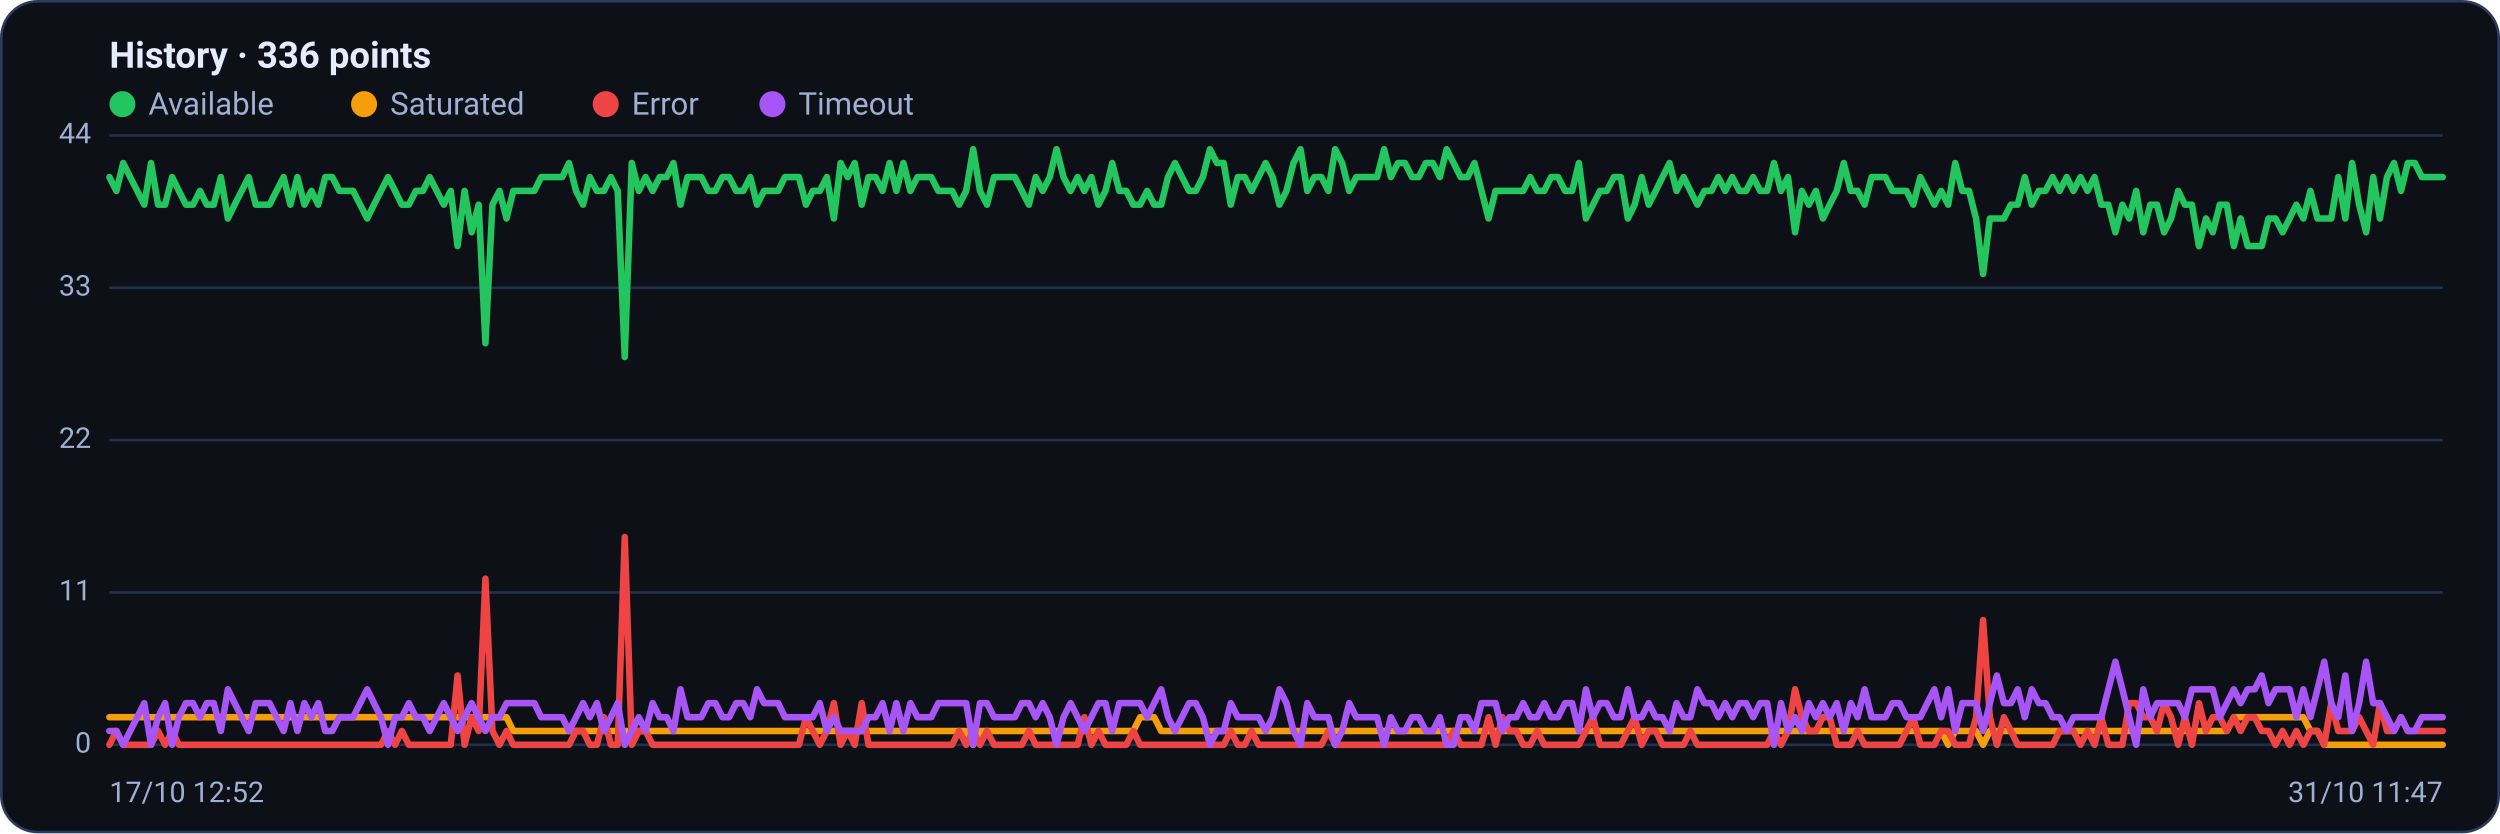
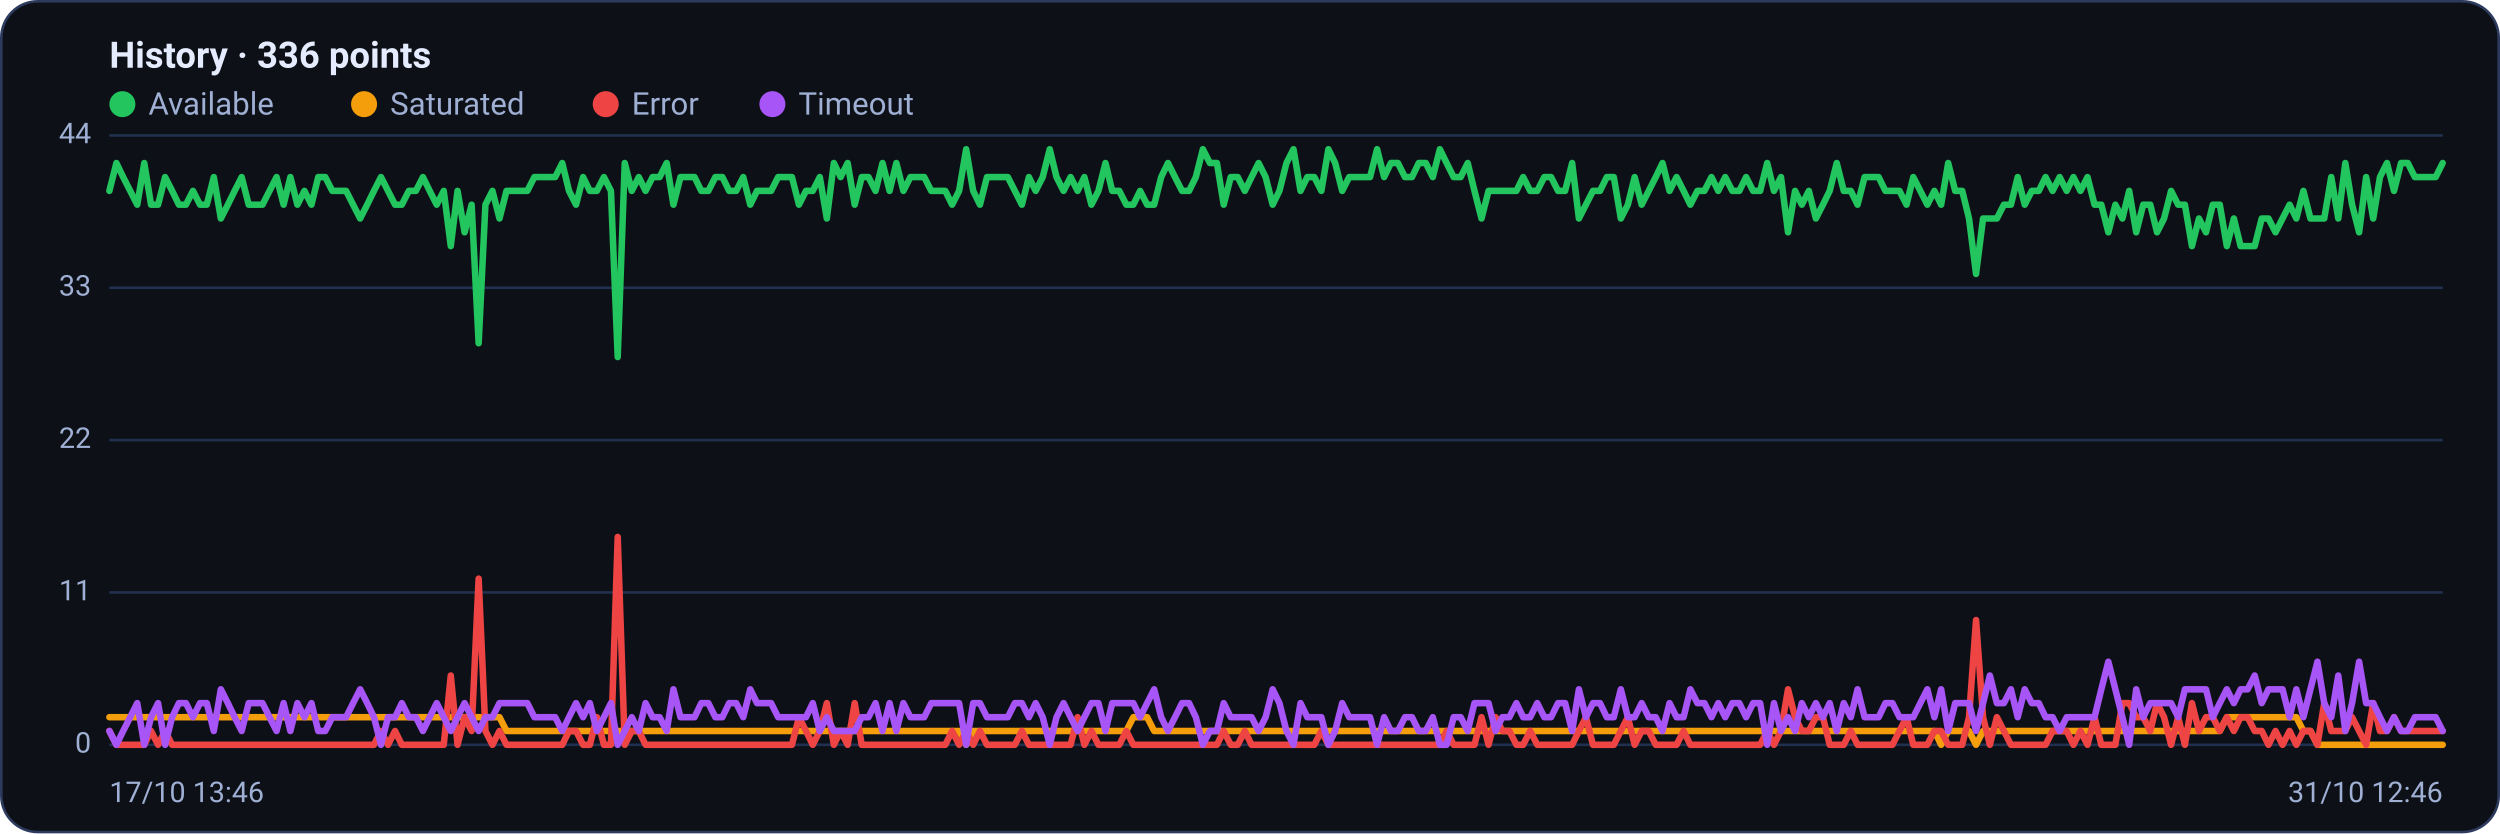
<svg xmlns="http://www.w3.org/2000/svg" viewBox="0 0 960 320" width="960" height="320" font-family="Segoe UI, system-ui, -apple-system, Roboto, Helvetica, Arial, sans-serif" role="img" aria-label="Availability history per region">
  <rect x="0.5" y="0.5" width="959" height="319" rx="14" fill="#0d1117" stroke="#2c3a5e" />
  <text x="42" y="26" font-size="14" font-weight="600" fill="#e6ecff">History · 336 points</text>
  <circle cx="47" cy="40" r="5" fill="#22c55e" />
  <text x="57" y="44" font-size="12" fill="#9fb0d4">Available</text>
  <circle cx="139.8" cy="40" r="5" fill="#f59e0b" />
  <text x="149.8" y="44" font-size="12" fill="#9fb0d4">Saturated</text>
  <circle cx="232.6" cy="40" r="5" fill="#ef4444" />
  <text x="242.6" y="44" font-size="12" fill="#9fb0d4">Error</text>
  <circle cx="296.6" cy="40" r="5" fill="#a855f7" />
  <text x="306.6" y="44" font-size="12" fill="#9fb0d4">Timeout</text>
  <line x1="42" y1="286.0" x2="938" y2="286.0" stroke="#21304f" stroke-width="1" />
  <text x="35" y="289.0" text-anchor="end" font-size="11" fill="#9fb0d4">0</text>
  <line x1="42" y1="227.5" x2="938" y2="227.5" stroke="#21304f" stroke-width="1" />
  <text x="35" y="230.5" text-anchor="end" font-size="11" fill="#9fb0d4">11</text>
  <line x1="42" y1="169.0" x2="938" y2="169.0" stroke="#21304f" stroke-width="1" />
  <text x="35" y="172.0" text-anchor="end" font-size="11" fill="#9fb0d4">22</text>
  <line x1="42" y1="110.5" x2="938" y2="110.5" stroke="#21304f" stroke-width="1" />
  <text x="35" y="113.5" text-anchor="end" font-size="11" fill="#9fb0d4">33</text>
  <line x1="42" y1="52.0" x2="938" y2="52.0" stroke="#21304f" stroke-width="1" />
  <text x="35" y="55.0" text-anchor="end" font-size="11" fill="#9fb0d4">44</text>
-   <polyline fill="none" stroke="#22c55e" stroke-width="2.5" stroke-linejoin="round" stroke-linecap="round" points="42.0,68.0 44.7,73.3 47.3,62.6 50.0,68.0 52.7,73.3 55.4,78.6 58.0,62.6 60.7,78.6 63.4,78.6 66.1,68.0 68.7,73.3 71.4,78.6 74.1,78.6 76.8,73.3 79.4,78.6 82.1,78.6 84.8,68.0 87.5,83.9 90.1,78.6 92.8,73.3 95.5,68.0 98.2,78.6 100.8,78.6 103.5,78.6 106.2,73.3 108.9,68.0 111.5,78.6 114.2,68.0 116.9,78.6 119.6,73.3 122.2,78.6 124.9,68.0 127.6,68.0 130.3,73.3 132.9,73.3 135.6,73.3 138.3,78.6 141.0,83.9 143.6,78.6 146.3,73.3 149.0,68.0 151.7,73.3 154.3,78.6 157.0,78.6 159.7,73.3 162.4,73.3 165.0,68.0 167.7,73.3 170.4,78.6 173.1,73.3 175.7,94.5 178.4,73.3 181.1,89.2 183.8,78.6 186.4,131.8 189.1,78.6 191.8,73.3 194.5,83.9 197.1,73.3 199.8,73.3 202.5,73.3 205.2,73.3 207.8,68.0 210.5,68.0 213.2,68.0 215.9,68.0 218.5,62.6 221.2,73.3 223.9,78.6 226.5,68.0 229.2,73.3 231.9,73.3 234.6,68.0 237.2,73.3 239.9,137.1 242.6,62.6 245.3,73.3 247.9,68.0 250.6,73.3 253.3,68.0 256.0,68.0 258.6,62.6 261.3,78.6 264.0,68.0 266.7,68.0 269.3,68.0 272.0,73.3 274.7,73.3 277.4,68.0 280.0,68.0 282.7,73.3 285.4,73.3 288.1,68.0 290.7,78.6 293.4,73.3 296.1,73.3 298.8,73.3 301.4,68.0 304.1,68.0 306.8,68.0 309.5,78.6 312.1,73.3 314.8,73.3 317.5,68.0 320.2,83.9 322.8,62.6 325.5,68.0 328.2,62.6 330.9,78.6 333.5,68.0 336.2,68.0 338.9,73.3 341.6,62.6 344.2,73.3 346.9,62.6 349.6,73.3 352.3,68.0 354.9,68.0 357.6,68.0 360.3,73.3 363.0,73.3 365.6,73.3 368.3,78.6 371.0,73.3 373.7,57.3 376.3,73.3 379.0,78.6 381.7,68.0 384.4,68.0 387.0,68.0 389.7,68.0 392.4,73.3 395.1,78.6 397.7,68.0 400.4,73.3 403.1,68.0 405.7,57.3 408.4,68.0 411.1,73.3 413.8,68.0 416.4,73.3 419.1,68.0 421.8,78.6 424.5,73.3 427.1,62.6 429.8,73.3 432.5,73.3 435.2,78.6 437.8,78.6 440.5,73.3 443.2,78.6 445.9,78.6 448.5,68.0 451.2,62.6 453.9,68.0 456.6,73.3 459.2,73.3 461.9,68.0 464.6,57.3 467.3,62.6 469.9,62.6 472.6,78.6 475.3,68.0 478.0,68.0 480.6,73.3 483.3,68.0 486.0,62.6 488.7,68.0 491.3,78.6 494.0,73.3 496.7,62.6 499.4,57.3 502.0,73.3 504.7,68.0 507.4,68.0 510.1,73.3 512.7,57.3 515.4,62.6 518.1,73.3 520.8,68.0 523.4,68.0 526.1,68.0 528.8,68.0 531.5,57.3 534.1,68.0 536.8,62.6 539.5,62.6 542.2,68.0 544.8,68.0 547.5,62.6 550.2,62.6 552.9,68.0 555.5,57.3 558.2,62.6 560.9,68.0 563.6,68.0 566.2,62.6 568.9,73.3 571.6,83.9 574.3,73.3 576.9,73.3 579.6,73.3 582.3,73.3 584.9,73.3 587.6,68.0 590.3,73.3 593.0,73.3 595.6,68.0 598.3,68.0 601.0,73.3 603.7,73.3 606.3,62.6 609.0,83.9 611.7,78.6 614.4,73.3 617.0,73.3 619.7,68.0 622.4,68.0 625.1,83.9 627.7,78.6 630.4,68.0 633.1,78.6 635.8,73.3 638.4,68.0 641.1,62.6 643.8,73.3 646.5,68.0 649.1,73.3 651.8,78.6 654.5,73.3 657.2,73.3 659.8,68.0 662.5,73.3 665.2,68.0 667.9,73.3 670.5,73.3 673.2,68.0 675.9,73.3 678.6,73.3 681.2,62.6 683.9,73.3 686.6,68.0 689.3,89.2 691.9,73.3 694.6,78.6 697.3,73.3 700.0,83.9 702.6,78.6 705.3,73.3 708.0,62.6 710.7,73.3 713.3,73.3 716.0,78.6 718.7,68.0 721.4,68.0 724.0,68.0 726.7,73.3 729.4,73.3 732.1,73.3 734.7,78.6 737.4,68.0 740.1,73.3 742.8,78.6 745.4,73.3 748.1,78.6 750.8,62.6 753.5,73.3 756.1,73.3 758.8,83.9 761.5,105.2 764.1,83.9 766.8,83.9 769.5,83.9 772.2,78.6 774.8,78.6 777.5,68.0 780.2,78.6 782.9,73.3 785.5,73.3 788.2,68.0 790.9,73.3 793.6,68.0 796.2,73.3 798.9,68.0 801.6,73.3 804.3,68.0 806.9,78.6 809.6,78.6 812.3,89.2 815.0,78.6 817.6,83.9 820.3,73.3 823.0,89.2 825.7,78.6 828.3,78.6 831.0,89.2 833.7,83.9 836.4,73.3 839.0,78.6 841.7,78.6 844.4,94.5 847.1,83.9 849.7,89.2 852.4,78.6 855.1,78.6 857.8,94.5 860.4,83.9 863.1,94.5 865.8,94.5 868.5,94.5 871.1,83.9 873.8,83.9 876.5,89.2 879.2,83.9 881.8,78.6 884.5,83.9 887.2,73.3 889.9,83.9 892.5,83.9 895.2,83.9 897.9,68.0 900.6,83.9 903.2,62.6 905.9,78.6 908.6,89.2 911.3,68.0 913.9,83.9 916.6,68.0 919.3,62.6 922.0,73.3 924.6,62.6 927.3,62.6 930.0,68.0 932.7,68.0 935.3,68.0 938.0,68.0" />
-   <polyline fill="none" stroke="#f59e0b" stroke-width="2.5" stroke-linejoin="round" stroke-linecap="round" points="42.0,275.4 44.7,275.4 47.3,275.4 50.0,275.4 52.7,275.4 55.4,275.4 58.0,275.4 60.7,275.4 63.4,275.4 66.1,275.4 68.7,275.4 71.4,275.4 74.1,275.4 76.8,275.4 79.4,275.4 82.1,275.4 84.8,275.4 87.5,275.4 90.1,275.4 92.8,275.4 95.5,275.4 98.2,275.4 100.8,275.4 103.5,275.4 106.2,275.4 108.9,275.4 111.5,275.4 114.2,275.4 116.9,275.4 119.6,275.4 122.2,275.4 124.9,275.4 127.6,275.4 130.3,275.4 132.9,275.4 135.6,275.4 138.3,275.4 141.0,275.4 143.6,275.4 146.3,275.4 149.0,275.4 151.7,275.4 154.3,275.4 157.0,275.4 159.7,275.4 162.4,275.4 165.0,275.4 167.7,275.4 170.4,275.4 173.1,275.4 175.7,275.4 178.4,275.4 181.1,275.4 183.8,275.4 186.4,275.4 189.1,275.4 191.8,275.4 194.5,275.4 197.1,280.7 199.8,280.7 202.5,280.7 205.2,280.7 207.8,280.7 210.5,280.7 213.2,280.7 215.9,280.7 218.5,280.7 221.2,280.7 223.9,280.7 226.5,280.7 229.2,280.7 231.9,280.7 234.6,280.7 237.2,280.7 239.9,280.7 242.6,280.7 245.3,280.7 247.9,280.7 250.6,280.7 253.3,280.7 256.0,280.7 258.6,280.7 261.3,280.7 264.0,280.7 266.7,280.7 269.3,280.7 272.0,280.7 274.7,280.7 277.4,280.7 280.0,280.7 282.7,280.7 285.4,280.7 288.1,280.7 290.7,280.7 293.4,280.7 296.1,280.7 298.8,280.7 301.4,280.7 304.1,280.7 306.8,280.7 309.5,280.7 312.1,280.7 314.8,280.7 317.5,280.7 320.2,280.7 322.8,280.7 325.5,280.7 328.2,280.7 330.9,280.7 333.5,280.7 336.2,280.7 338.9,280.7 341.6,280.7 344.2,280.7 346.9,280.7 349.6,280.7 352.3,280.7 354.9,280.7 357.6,280.7 360.3,280.7 363.0,280.7 365.6,280.7 368.3,280.7 371.0,280.7 373.7,286.0 376.3,280.7 379.0,280.7 381.7,280.7 384.4,280.7 387.0,280.7 389.7,280.7 392.4,280.7 395.1,280.7 397.7,280.7 400.4,280.7 403.1,280.7 405.7,280.7 408.4,280.7 411.1,280.7 413.8,280.7 416.4,280.7 419.1,280.7 421.8,280.7 424.5,280.7 427.1,280.7 429.8,280.7 432.5,280.7 435.2,280.7 437.8,275.4 440.5,275.4 443.2,275.4 445.9,280.7 448.5,280.7 451.2,280.7 453.9,280.7 456.6,280.7 459.2,280.7 461.9,280.7 464.6,280.7 467.3,280.7 469.9,280.7 472.6,280.7 475.3,280.7 478.0,280.7 480.6,280.7 483.3,280.7 486.0,280.7 488.7,280.7 491.3,280.7 494.0,280.7 496.7,280.7 499.4,280.7 502.0,280.7 504.7,280.7 507.4,280.7 510.1,280.7 512.7,280.7 515.4,280.7 518.1,280.7 520.8,280.7 523.4,280.7 526.1,280.7 528.8,280.7 531.5,280.7 534.1,280.7 536.8,280.7 539.5,280.7 542.2,280.7 544.8,280.7 547.5,280.7 550.2,280.7 552.9,280.7 555.5,280.7 558.2,280.7 560.9,280.7 563.6,280.7 566.2,280.7 568.9,280.7 571.6,280.7 574.3,280.7 576.9,280.7 579.6,280.7 582.3,280.7 584.9,280.7 587.6,280.7 590.3,280.7 593.0,280.7 595.6,280.7 598.3,280.7 601.0,280.7 603.7,280.7 606.3,280.7 609.0,280.7 611.7,280.7 614.4,280.7 617.0,280.7 619.7,280.7 622.4,280.7 625.1,280.7 627.7,280.7 630.4,280.7 633.1,280.7 635.8,280.7 638.4,280.7 641.1,280.7 643.8,280.7 646.5,280.7 649.1,280.7 651.8,280.7 654.5,280.7 657.2,280.7 659.8,280.7 662.5,280.7 665.2,280.7 667.9,280.7 670.5,280.7 673.2,280.7 675.9,280.7 678.6,280.7 681.2,280.7 683.9,280.7 686.6,280.7 689.3,280.7 691.9,280.7 694.6,280.7 697.3,280.7 700.0,280.7 702.6,280.7 705.3,280.7 708.0,280.7 710.7,280.7 713.3,280.7 716.0,280.7 718.7,280.7 721.4,280.7 724.0,280.7 726.7,280.7 729.4,280.7 732.1,280.7 734.7,280.7 737.4,280.7 740.1,280.7 742.8,280.7 745.4,280.7 748.1,286.0 750.8,280.7 753.5,280.7 756.1,280.7 758.8,280.7 761.5,286.0 764.1,280.7 766.8,280.7 769.5,280.7 772.2,280.7 774.8,280.7 777.5,280.7 780.2,280.7 782.9,280.7 785.5,280.7 788.2,280.7 790.9,280.7 793.6,280.7 796.2,280.7 798.9,280.7 801.6,280.7 804.3,280.7 806.9,280.7 809.6,280.7 812.3,280.7 815.0,280.7 817.6,280.7 820.3,280.7 823.0,280.7 825.7,280.7 828.3,280.7 831.0,280.7 833.7,280.7 836.4,280.7 839.0,280.7 841.7,280.7 844.4,280.7 847.1,280.7 849.7,280.7 852.4,280.7 855.1,280.7 857.8,275.4 860.4,275.4 863.1,275.4 865.8,275.4 868.5,275.4 871.1,275.4 873.8,275.4 876.5,275.4 879.2,275.4 881.8,275.4 884.5,275.4 887.2,280.7 889.9,280.7 892.5,286.0 895.2,286.0 897.9,286.0 900.6,286.0 903.2,286.0 905.9,286.0 908.6,286.0 911.3,286.0 913.9,286.0 916.6,286.0 919.3,286.0 922.0,286.0 924.6,286.0 927.3,286.0 930.0,286.0 932.7,286.0 935.3,286.0 938.0,286.0" />
-   <polyline fill="none" stroke="#ef4444" stroke-width="2.5" stroke-linejoin="round" stroke-linecap="round" points="42.0,286.0 44.7,280.7 47.3,286.0 50.0,286.0 52.7,286.0 55.4,286.0 58.0,286.0 60.7,280.7 63.4,286.0 66.1,280.7 68.7,286.0 71.4,286.0 74.1,286.0 76.8,286.0 79.4,286.0 82.1,286.0 84.8,286.0 87.5,286.0 90.1,286.0 92.8,286.0 95.5,286.0 98.2,286.0 100.8,286.0 103.5,286.0 106.2,286.0 108.9,286.0 111.5,286.0 114.2,286.0 116.9,286.0 119.6,286.0 122.2,286.0 124.9,286.0 127.6,286.0 130.3,286.0 132.9,286.0 135.6,286.0 138.3,286.0 141.0,286.0 143.6,286.0 146.3,286.0 149.0,280.7 151.7,286.0 154.3,280.7 157.0,286.0 159.7,286.0 162.4,286.0 165.0,286.0 167.7,286.0 170.4,286.0 173.1,286.0 175.7,259.4 178.4,286.0 181.1,275.4 183.8,280.7 186.4,222.2 189.1,280.7 191.8,286.0 194.5,280.7 197.1,286.0 199.8,286.0 202.5,286.0 205.2,286.0 207.8,286.0 210.5,286.0 213.2,286.0 215.9,286.0 218.5,286.0 221.2,280.7 223.9,280.7 226.5,286.0 229.2,286.0 231.9,275.4 234.6,286.0 237.2,286.0 239.9,206.2 242.6,286.0 245.3,280.7 247.9,280.7 250.6,286.0 253.3,286.0 256.0,286.0 258.6,286.0 261.3,286.0 264.0,286.0 266.7,286.0 269.3,286.0 272.0,286.0 274.7,286.0 277.4,286.0 280.0,286.0 282.7,286.0 285.4,286.0 288.1,286.0 290.7,286.0 293.4,286.0 296.1,286.0 298.8,286.0 301.4,286.0 304.1,286.0 306.8,286.0 309.5,275.4 312.1,280.7 314.8,286.0 317.5,280.7 320.2,270.0 322.8,286.0 325.5,280.7 328.2,286.0 330.9,270.0 333.5,286.0 336.2,286.0 338.9,286.0 341.6,286.0 344.2,286.0 346.9,286.0 349.6,286.0 352.3,286.0 354.9,286.0 357.6,286.0 360.3,286.0 363.0,286.0 365.6,286.0 368.3,280.7 371.0,286.0 373.7,280.7 376.3,286.0 379.0,280.7 381.7,286.0 384.4,286.0 387.0,286.0 389.7,286.0 392.4,286.0 395.1,280.7 397.7,286.0 400.4,286.0 403.1,286.0 405.7,286.0 408.4,286.0 411.1,286.0 413.8,286.0 416.4,275.4 419.1,286.0 421.8,280.7 424.5,286.0 427.1,286.0 429.8,286.0 432.5,286.0 435.2,280.7 437.8,286.0 440.5,286.0 443.2,286.0 445.9,286.0 448.5,286.0 451.2,286.0 453.9,286.0 456.6,286.0 459.2,286.0 461.9,286.0 464.6,286.0 467.3,286.0 469.9,286.0 472.6,280.7 475.3,286.0 478.0,286.0 480.6,280.7 483.3,286.0 486.0,286.0 488.7,286.0 491.3,286.0 494.0,286.0 496.7,286.0 499.4,286.0 502.0,286.0 504.7,286.0 507.4,286.0 510.1,280.7 512.7,286.0 515.4,286.0 518.1,286.0 520.8,286.0 523.4,286.0 526.1,286.0 528.8,286.0 531.5,286.0 534.1,286.0 536.8,286.0 539.5,286.0 542.2,286.0 544.8,286.0 547.5,286.0 550.2,286.0 552.9,286.0 555.5,286.0 558.2,280.7 560.9,286.0 563.6,286.0 566.2,286.0 568.9,286.0 571.6,275.4 574.3,286.0 576.9,275.4 579.6,280.7 582.3,280.7 584.9,286.0 587.6,286.0 590.3,280.7 593.0,286.0 595.6,286.0 598.3,286.0 601.0,286.0 603.7,286.0 606.3,286.0 609.0,280.7 611.7,275.4 614.4,286.0 617.0,286.0 619.7,286.0 622.4,286.0 625.1,280.7 627.7,275.4 630.4,286.0 633.1,280.7 635.8,280.7 638.4,286.0 641.1,286.0 643.8,286.0 646.5,286.0 649.1,280.7 651.8,286.0 654.5,286.0 657.2,286.0 659.8,286.0 662.5,286.0 665.2,286.0 667.9,286.0 670.5,286.0 673.2,286.0 675.9,286.0 678.6,286.0 681.2,280.7 683.9,286.0 686.6,280.7 689.3,264.7 691.9,275.4 694.6,280.7 697.3,280.7 700.0,275.4 702.6,275.4 705.3,286.0 708.0,286.0 710.7,286.0 713.3,280.7 716.0,286.0 718.7,286.0 721.4,286.0 724.0,286.0 726.7,286.0 729.4,286.0 732.1,280.7 734.7,275.4 737.4,286.0 740.1,286.0 742.8,286.0 745.4,280.7 748.1,280.7 750.8,286.0 753.5,286.0 756.1,286.0 758.8,275.4 761.5,238.1 764.1,275.4 766.8,286.0 769.5,275.4 772.2,280.7 774.8,286.0 777.5,286.0 780.2,286.0 782.9,286.0 785.5,286.0 788.2,286.0 790.9,280.7 793.6,280.7 796.2,280.7 798.9,286.0 801.6,280.7 804.3,286.0 806.9,275.4 809.6,286.0 812.3,286.0 815.0,286.0 817.6,270.0 820.3,270.0 823.0,275.4 825.7,275.4 828.3,280.7 831.0,270.0 833.7,275.4 836.4,286.0 839.0,275.4 841.7,286.0 844.4,270.0 847.1,280.7 849.7,275.4 852.4,275.4 855.1,280.7 857.8,275.4 860.4,280.7 863.1,275.4 865.8,275.4 868.5,280.7 871.1,280.7 873.8,286.0 876.5,280.7 879.2,286.0 881.8,280.7 884.5,286.0 887.2,280.7 889.9,280.7 892.5,286.0 895.2,270.0 897.9,280.7 900.6,280.7 903.2,280.7 905.9,275.4 908.6,280.7 911.3,286.0 913.9,270.0 916.6,280.7 919.3,280.7 922.0,275.4 924.6,280.7 927.3,280.7 930.0,280.7 932.7,280.7 935.3,280.7 938.0,280.7" />
-   <polyline fill="none" stroke="#a855f7" stroke-width="2.5" stroke-linejoin="round" stroke-linecap="round" points="42.0,280.7 44.7,280.7 47.3,286.0 50.0,280.7 52.7,275.4 55.4,270.0 58.0,286.0 60.7,275.4 63.4,270.0 66.1,286.0 68.7,275.4 71.4,270.0 74.1,270.0 76.8,275.4 79.4,270.0 82.1,270.0 84.8,280.7 87.5,264.7 90.1,270.0 92.8,275.4 95.5,280.7 98.2,270.0 100.8,270.0 103.5,270.0 106.2,275.4 108.9,280.7 111.5,270.0 114.2,280.7 116.9,270.0 119.6,275.4 122.2,270.0 124.9,280.7 127.6,280.7 130.3,275.4 132.9,275.4 135.6,275.4 138.3,270.0 141.0,264.7 143.6,270.0 146.3,275.4 149.0,286.0 151.7,275.4 154.3,275.4 157.0,270.0 159.7,275.4 162.4,275.4 165.0,280.7 167.7,275.4 170.4,270.0 173.1,275.4 175.7,280.7 178.4,275.4 181.1,270.0 183.8,275.4 186.4,280.7 189.1,275.4 191.8,275.4 194.5,270.0 197.1,270.0 199.8,270.0 202.5,270.0 205.2,270.0 207.8,275.4 210.5,275.4 213.2,275.4 215.9,275.4 218.5,280.7 221.2,275.4 223.9,270.0 226.5,275.4 229.2,270.0 231.9,280.7 234.6,275.4 237.2,270.0 239.9,286.0 242.6,280.7 245.3,275.4 247.9,280.7 250.6,270.0 253.3,275.4 256.0,275.4 258.6,280.7 261.3,264.7 264.0,275.4 266.7,275.4 269.3,275.4 272.0,270.0 274.7,270.0 277.4,275.4 280.0,275.4 282.7,270.0 285.4,270.0 288.1,275.4 290.7,264.7 293.4,270.0 296.1,270.0 298.8,270.0 301.4,275.4 304.1,275.4 306.8,275.4 309.5,275.4 312.1,275.4 314.8,270.0 317.5,280.7 320.2,275.4 322.8,280.7 325.5,280.7 328.2,280.7 330.9,280.7 333.5,275.4 336.2,275.4 338.9,270.0 341.6,280.7 344.2,270.0 346.9,280.7 349.6,270.0 352.3,275.4 354.9,275.4 357.6,275.4 360.3,270.0 363.0,270.0 365.6,270.0 368.3,270.0 371.0,270.0 373.7,286.0 376.3,270.0 379.0,270.0 381.7,275.4 384.4,275.4 387.0,275.4 389.7,275.4 392.4,270.0 395.1,270.0 397.7,275.4 400.4,270.0 403.1,275.4 405.7,286.0 408.4,275.4 411.1,270.0 413.8,275.4 416.4,280.7 419.1,275.4 421.8,270.0 424.5,270.0 427.1,280.7 429.8,270.0 432.5,270.0 435.2,270.0 437.8,270.0 440.5,275.4 443.2,270.0 445.9,264.7 448.5,275.4 451.2,280.7 453.9,275.4 456.6,270.0 459.2,270.0 461.9,275.4 464.6,286.0 467.3,280.7 469.9,280.7 472.6,270.0 475.3,275.4 478.0,275.4 480.6,275.4 483.3,275.4 486.0,280.7 488.7,275.4 491.3,264.7 494.0,270.0 496.7,280.7 499.4,286.0 502.0,270.0 504.7,275.4 507.4,275.4 510.1,275.4 512.7,286.0 515.4,280.7 518.1,270.0 520.8,275.4 523.4,275.4 526.1,275.4 528.8,275.4 531.5,286.0 534.1,275.4 536.8,280.7 539.5,280.7 542.2,275.4 544.8,275.4 547.5,280.7 550.2,280.7 552.9,275.4 555.5,286.0 558.2,286.0 560.9,275.4 563.6,275.4 566.2,280.7 568.9,270.0 571.6,270.0 574.3,270.0 576.9,280.7 579.6,275.4 582.3,275.4 584.9,270.0 587.6,275.4 590.3,275.4 593.0,270.0 595.6,275.4 598.3,275.4 601.0,270.0 603.7,270.0 606.3,280.7 609.0,264.7 611.7,275.4 614.4,270.0 617.0,270.0 619.7,275.4 622.4,275.4 625.1,264.7 627.7,275.4 630.4,275.4 633.1,270.0 635.8,275.4 638.4,275.4 641.1,280.7 643.8,270.0 646.5,275.4 649.1,275.4 651.8,264.7 654.5,270.0 657.2,270.0 659.8,275.4 662.5,270.0 665.2,275.4 667.9,270.0 670.5,270.0 673.2,275.4 675.9,270.0 678.6,270.0 681.2,286.0 683.9,270.0 686.6,280.7 689.3,275.4 691.9,280.7 694.6,270.0 697.3,275.4 700.0,270.0 702.6,275.4 705.3,270.0 708.0,280.7 710.7,270.0 713.3,275.4 716.0,264.7 718.7,275.4 721.4,275.4 724.0,275.4 726.7,270.0 729.4,270.0 732.1,275.4 734.7,275.4 737.4,275.4 740.1,270.0 742.8,264.7 745.4,275.4 748.1,264.7 750.8,280.7 753.5,270.0 756.1,270.0 758.8,270.0 761.5,280.7 764.1,270.0 766.8,259.4 769.5,270.0 772.2,270.0 774.8,264.7 777.5,275.4 780.2,264.7 782.9,270.0 785.5,270.0 788.2,275.4 790.9,275.4 793.6,280.7 796.2,275.4 798.9,275.4 801.6,275.4 804.3,275.4 806.9,275.4 809.6,264.7 812.3,254.1 815.0,264.7 817.6,275.4 820.3,286.0 823.0,264.7 825.7,275.4 828.3,270.0 831.0,270.0 833.7,270.0 836.4,270.0 839.0,275.4 841.7,264.7 844.4,264.7 847.1,264.7 849.7,264.7 852.4,275.4 855.1,270.0 857.8,264.7 860.4,270.0 863.1,264.7 865.8,264.7 868.5,259.4 871.1,270.0 873.8,264.7 876.5,264.7 879.2,264.7 881.8,275.4 884.5,264.7 887.2,275.4 889.9,264.7 892.5,254.1 895.2,270.0 897.9,275.4 900.6,259.4 903.2,280.7 905.9,270.0 908.6,254.1 911.3,270.0 913.9,270.0 916.6,275.4 919.3,280.7 922.0,275.4 924.6,280.7 927.3,280.7 930.0,275.4 932.7,275.4 935.3,275.4 938.0,275.4" />
-   <text x="42" y="308" font-size="11" fill="#9fb0d4">17/10 12:52</text>
-   <text x="938" y="308" text-anchor="end" font-size="11" fill="#9fb0d4">31/10 11:47</text>
+   <polyline fill="none" stroke="#22c55e" stroke-width="2.5" stroke-linejoin="round" stroke-linecap="round" points="42.0,73.3 44.7,62.6 47.3,68.0 50.0,73.3 52.7,78.6 55.4,62.6 58.0,78.6 60.7,78.6 63.4,68.0 66.1,73.3 68.7,78.6 71.4,78.6 74.1,73.3 76.8,78.6 79.4,78.6 82.1,68.0 84.8,83.9 87.5,78.6 90.1,73.3 92.8,68.0 95.5,78.6 98.2,78.6 100.8,78.6 103.5,73.3 106.2,68.0 108.9,78.6 111.5,68.0 114.2,78.6 116.9,73.3 119.6,78.6 122.2,68.0 124.9,68.0 127.6,73.3 130.3,73.3 132.9,73.3 135.6,78.6 138.3,83.9 141.0,78.6 143.6,73.3 146.3,68.0 149.0,73.3 151.7,78.6 154.3,78.6 157.0,73.3 159.7,73.3 162.4,68.0 165.0,73.3 167.7,78.6 170.4,73.3 173.1,94.5 175.7,73.3 178.4,89.2 181.1,78.6 183.8,131.8 186.4,78.6 189.1,73.3 191.8,83.9 194.5,73.3 197.1,73.3 199.8,73.3 202.5,73.3 205.2,68.0 207.8,68.0 210.5,68.0 213.2,68.0 215.9,62.6 218.5,73.3 221.2,78.6 223.9,68.0 226.5,73.3 229.2,73.3 231.9,68.0 234.6,73.3 237.2,137.1 239.9,62.6 242.6,73.3 245.3,68.0 247.9,73.3 250.6,68.0 253.3,68.0 256.0,62.6 258.6,78.6 261.3,68.0 264.0,68.0 266.7,68.0 269.3,73.3 272.0,73.3 274.7,68.0 277.4,68.0 280.0,73.3 282.7,73.3 285.4,68.0 288.1,78.6 290.7,73.3 293.4,73.3 296.1,73.3 298.8,68.0 301.4,68.0 304.1,68.0 306.8,78.6 309.5,73.3 312.1,73.3 314.8,68.0 317.5,83.9 320.2,62.6 322.8,68.0 325.5,62.6 328.2,78.6 330.9,68.0 333.5,68.0 336.2,73.3 338.9,62.6 341.6,73.3 344.2,62.6 346.9,73.3 349.6,68.0 352.3,68.0 354.9,68.0 357.6,73.3 360.3,73.3 363.0,73.3 365.6,78.6 368.3,73.3 371.0,57.3 373.7,73.3 376.3,78.6 379.0,68.0 381.7,68.0 384.4,68.0 387.0,68.0 389.7,73.3 392.4,78.6 395.1,68.0 397.7,73.3 400.4,68.0 403.1,57.3 405.7,68.0 408.4,73.3 411.1,68.0 413.8,73.3 416.4,68.0 419.1,78.6 421.8,73.3 424.5,62.6 427.1,73.3 429.8,73.3 432.5,78.6 435.2,78.6 437.8,73.3 440.5,78.6 443.2,78.6 445.9,68.0 448.5,62.6 451.2,68.0 453.9,73.3 456.6,73.3 459.2,68.0 461.9,57.3 464.6,62.6 467.3,62.6 469.9,78.6 472.6,68.0 475.3,68.0 478.0,73.3 480.6,68.0 483.3,62.6 486.0,68.0 488.7,78.6 491.3,73.3 494.0,62.6 496.7,57.3 499.4,73.3 502.0,68.0 504.7,68.0 507.4,73.3 510.1,57.3 512.7,62.6 515.4,73.3 518.1,68.0 520.8,68.0 523.4,68.0 526.1,68.0 528.8,57.3 531.5,68.0 534.1,62.6 536.8,62.6 539.5,68.0 542.2,68.0 544.8,62.6 547.5,62.6 550.2,68.0 552.9,57.3 555.5,62.6 558.2,68.0 560.9,68.0 563.6,62.6 566.2,73.3 568.9,83.9 571.6,73.3 574.3,73.3 576.9,73.3 579.6,73.3 582.3,73.3 584.9,68.0 587.6,73.3 590.3,73.3 593.0,68.0 595.6,68.0 598.3,73.3 601.0,73.3 603.7,62.6 606.3,83.9 609.0,78.6 611.7,73.3 614.4,73.3 617.0,68.0 619.7,68.0 622.4,83.9 625.1,78.6 627.7,68.0 630.4,78.6 633.1,73.3 635.8,68.0 638.4,62.6 641.1,73.3 643.8,68.0 646.5,73.3 649.1,78.6 651.8,73.3 654.5,73.3 657.2,68.0 659.8,73.3 662.5,68.0 665.2,73.3 667.9,73.3 670.5,68.0 673.2,73.3 675.9,73.3 678.6,62.6 681.2,73.3 683.9,68.0 686.6,89.2 689.3,73.3 691.9,78.6 694.6,73.3 697.3,83.9 700.0,78.6 702.6,73.3 705.3,62.6 708.0,73.3 710.7,73.3 713.3,78.6 716.0,68.0 718.7,68.0 721.4,68.0 724.0,73.3 726.7,73.3 729.4,73.3 732.1,78.6 734.7,68.0 737.4,73.3 740.1,78.6 742.8,73.3 745.4,78.6 748.1,62.6 750.8,73.3 753.5,73.3 756.1,83.9 758.8,105.2 761.5,83.9 764.1,83.9 766.8,83.9 769.5,78.6 772.2,78.6 774.8,68.0 777.5,78.6 780.2,73.3 782.9,73.3 785.5,68.0 788.2,73.3 790.9,68.0 793.6,73.3 796.2,68.0 798.9,73.3 801.6,68.0 804.3,78.6 806.9,78.6 809.6,89.2 812.3,78.6 815.0,83.9 817.6,73.3 820.3,89.2 823.0,78.6 825.7,78.6 828.3,89.2 831.0,83.9 833.7,73.3 836.4,78.6 839.0,78.6 841.7,94.5 844.4,83.9 847.1,89.2 849.7,78.6 852.4,78.6 855.1,94.5 857.8,83.9 860.4,94.5 863.1,94.5 865.8,94.5 868.5,83.9 871.1,83.9 873.8,89.2 876.5,83.9 879.2,78.6 881.8,83.9 884.5,73.3 887.2,83.9 889.9,83.9 892.5,83.9 895.2,68.0 897.9,83.9 900.6,62.6 903.2,78.6 905.9,89.2 908.6,68.0 911.3,83.9 913.9,68.0 916.6,62.6 919.3,73.3 922.0,62.6 924.6,62.6 927.3,68.0 930.0,68.0 932.7,68.0 935.3,68.0 938.0,62.6" />
+   <polyline fill="none" stroke="#f59e0b" stroke-width="2.5" stroke-linejoin="round" stroke-linecap="round" points="42.0,275.4 44.7,275.4 47.3,275.4 50.0,275.4 52.7,275.4 55.4,275.4 58.0,275.4 60.7,275.4 63.4,275.4 66.1,275.4 68.7,275.4 71.4,275.4 74.1,275.4 76.8,275.4 79.4,275.4 82.1,275.4 84.8,275.4 87.5,275.4 90.1,275.4 92.8,275.4 95.5,275.4 98.2,275.4 100.8,275.4 103.5,275.4 106.2,275.4 108.9,275.4 111.5,275.4 114.2,275.4 116.9,275.4 119.6,275.4 122.2,275.4 124.9,275.4 127.6,275.4 130.3,275.4 132.9,275.4 135.6,275.4 138.3,275.4 141.0,275.4 143.6,275.4 146.3,275.4 149.0,275.4 151.7,275.4 154.3,275.4 157.0,275.4 159.7,275.4 162.4,275.4 165.0,275.4 167.7,275.4 170.4,275.4 173.1,275.4 175.7,275.4 178.4,275.4 181.1,275.4 183.8,275.4 186.4,275.4 189.1,275.4 191.8,275.4 194.5,280.7 197.1,280.7 199.8,280.7 202.5,280.7 205.2,280.7 207.8,280.7 210.5,280.7 213.2,280.7 215.9,280.7 218.5,280.7 221.2,280.7 223.9,280.7 226.5,280.7 229.2,280.7 231.9,280.7 234.6,280.7 237.2,280.7 239.9,280.7 242.6,280.7 245.3,280.7 247.9,280.7 250.6,280.7 253.3,280.7 256.0,280.7 258.6,280.7 261.3,280.7 264.0,280.7 266.7,280.7 269.3,280.7 272.0,280.7 274.7,280.7 277.4,280.7 280.0,280.7 282.7,280.7 285.4,280.7 288.1,280.7 290.7,280.7 293.4,280.7 296.1,280.7 298.8,280.7 301.4,280.7 304.1,280.7 306.8,280.7 309.5,280.7 312.1,280.7 314.8,280.7 317.5,280.7 320.2,280.7 322.8,280.7 325.5,280.7 328.2,280.7 330.9,280.7 333.5,280.7 336.2,280.7 338.9,280.7 341.6,280.7 344.2,280.7 346.9,280.7 349.6,280.7 352.3,280.7 354.9,280.7 357.6,280.7 360.3,280.7 363.0,280.7 365.6,280.7 368.3,280.7 371.0,286.0 373.7,280.7 376.3,280.7 379.0,280.7 381.7,280.7 384.4,280.7 387.0,280.7 389.7,280.7 392.4,280.7 395.1,280.7 397.7,280.7 400.4,280.7 403.1,280.7 405.7,280.7 408.4,280.7 411.1,280.7 413.8,280.7 416.4,280.7 419.1,280.7 421.8,280.7 424.5,280.7 427.1,280.7 429.8,280.7 432.5,280.7 435.2,275.4 437.8,275.4 440.5,275.4 443.2,280.7 445.9,280.7 448.5,280.7 451.2,280.7 453.9,280.7 456.6,280.7 459.2,280.7 461.9,280.7 464.6,280.7 467.3,280.7 469.9,280.7 472.6,280.7 475.3,280.7 478.0,280.7 480.6,280.7 483.3,280.7 486.0,280.7 488.7,280.7 491.3,280.7 494.0,280.7 496.7,280.7 499.4,280.7 502.0,280.7 504.7,280.7 507.4,280.7 510.1,280.7 512.7,280.7 515.4,280.7 518.1,280.7 520.8,280.7 523.4,280.7 526.1,280.7 528.8,280.7 531.5,280.7 534.1,280.7 536.8,280.7 539.5,280.7 542.2,280.7 544.8,280.7 547.5,280.7 550.2,280.7 552.9,280.7 555.5,280.7 558.2,280.7 560.9,280.7 563.6,280.7 566.2,280.7 568.9,280.7 571.6,280.7 574.3,280.7 576.9,280.7 579.6,280.7 582.3,280.7 584.9,280.7 587.6,280.7 590.3,280.7 593.0,280.7 595.6,280.7 598.3,280.7 601.0,280.7 603.7,280.7 606.3,280.7 609.0,280.7 611.7,280.7 614.4,280.7 617.0,280.7 619.7,280.7 622.4,280.7 625.1,280.7 627.7,280.7 630.4,280.7 633.1,280.7 635.8,280.7 638.4,280.7 641.1,280.7 643.8,280.7 646.5,280.7 649.1,280.7 651.8,280.7 654.5,280.7 657.2,280.7 659.8,280.7 662.5,280.7 665.2,280.7 667.9,280.7 670.5,280.7 673.2,280.7 675.9,280.7 678.6,280.7 681.2,280.7 683.9,280.7 686.6,280.7 689.3,280.7 691.9,280.7 694.6,280.7 697.3,280.7 700.0,280.7 702.6,280.7 705.3,280.7 708.0,280.7 710.7,280.7 713.3,280.7 716.0,280.7 718.7,280.7 721.4,280.7 724.0,280.7 726.7,280.7 729.4,280.7 732.1,280.7 734.7,280.7 737.4,280.7 740.1,280.7 742.8,280.7 745.4,286.0 748.1,280.7 750.8,280.7 753.5,280.7 756.1,280.7 758.8,286.0 761.5,280.7 764.1,280.7 766.8,280.7 769.5,280.7 772.2,280.7 774.8,280.7 777.5,280.7 780.2,280.7 782.9,280.7 785.5,280.7 788.2,280.7 790.9,280.7 793.6,280.7 796.2,280.7 798.9,280.7 801.6,280.7 804.3,280.7 806.9,280.7 809.6,280.7 812.3,280.7 815.0,280.7 817.6,280.7 820.3,280.7 823.0,280.7 825.7,280.7 828.3,280.7 831.0,280.7 833.7,280.7 836.4,280.7 839.0,280.7 841.7,280.7 844.4,280.7 847.1,280.7 849.7,280.7 852.4,280.7 855.1,275.4 857.8,275.4 860.4,275.4 863.1,275.4 865.8,275.4 868.5,275.4 871.1,275.4 873.8,275.4 876.5,275.4 879.2,275.4 881.8,275.4 884.5,280.7 887.2,280.7 889.9,286.0 892.5,286.0 895.2,286.0 897.9,286.0 900.6,286.0 903.2,286.0 905.9,286.0 908.6,286.0 911.3,286.0 913.9,286.0 916.6,286.0 919.3,286.0 922.0,286.0 924.6,286.0 927.3,286.0 930.0,286.0 932.7,286.0 935.3,286.0 938.0,286.0" />
+   <polyline fill="none" stroke="#ef4444" stroke-width="2.5" stroke-linejoin="round" stroke-linecap="round" points="42.0,280.7 44.7,286.0 47.3,286.0 50.0,286.0 52.7,286.0 55.4,286.0 58.0,280.7 60.7,286.0 63.4,280.7 66.1,286.0 68.7,286.0 71.4,286.0 74.1,286.0 76.8,286.0 79.4,286.0 82.1,286.0 84.8,286.0 87.5,286.0 90.1,286.0 92.8,286.0 95.5,286.0 98.2,286.0 100.8,286.0 103.5,286.0 106.2,286.0 108.9,286.0 111.5,286.0 114.2,286.0 116.9,286.0 119.6,286.0 122.2,286.0 124.9,286.0 127.6,286.0 130.3,286.0 132.9,286.0 135.6,286.0 138.3,286.0 141.0,286.0 143.6,286.0 146.3,280.7 149.0,286.0 151.7,280.7 154.3,286.0 157.0,286.0 159.7,286.0 162.4,286.0 165.0,286.0 167.7,286.0 170.4,286.0 173.1,259.4 175.7,286.0 178.4,275.4 181.1,280.7 183.8,222.2 186.4,280.7 189.1,286.0 191.8,280.7 194.5,286.0 197.1,286.0 199.8,286.0 202.5,286.0 205.2,286.0 207.8,286.0 210.5,286.0 213.2,286.0 215.9,286.0 218.5,280.7 221.2,280.7 223.9,286.0 226.5,286.0 229.2,275.4 231.9,286.0 234.6,286.0 237.2,206.2 239.9,286.0 242.6,280.7 245.3,280.7 247.9,286.0 250.6,286.0 253.3,286.0 256.0,286.0 258.6,286.0 261.3,286.0 264.0,286.0 266.7,286.0 269.3,286.0 272.0,286.0 274.7,286.0 277.4,286.0 280.0,286.0 282.7,286.0 285.4,286.0 288.1,286.0 290.7,286.0 293.4,286.0 296.1,286.0 298.8,286.0 301.4,286.0 304.1,286.0 306.8,275.4 309.5,280.7 312.1,286.0 314.8,280.7 317.5,270.0 320.2,286.0 322.8,280.7 325.5,286.0 328.2,270.0 330.9,286.0 333.5,286.0 336.2,286.0 338.9,286.0 341.6,286.0 344.2,286.0 346.9,286.0 349.6,286.0 352.3,286.0 354.9,286.0 357.6,286.0 360.3,286.0 363.0,286.0 365.6,280.7 368.3,286.0 371.0,280.7 373.7,286.0 376.3,280.7 379.0,286.0 381.7,286.0 384.4,286.0 387.0,286.0 389.7,286.0 392.4,280.7 395.1,286.0 397.7,286.0 400.4,286.0 403.1,286.0 405.7,286.0 408.4,286.0 411.1,286.0 413.8,275.4 416.4,286.0 419.1,280.7 421.8,286.0 424.5,286.0 427.1,286.0 429.8,286.0 432.5,280.7 435.2,286.0 437.8,286.0 440.5,286.0 443.2,286.0 445.9,286.0 448.5,286.0 451.2,286.0 453.9,286.0 456.6,286.0 459.2,286.0 461.9,286.0 464.6,286.0 467.3,286.0 469.9,280.7 472.6,286.0 475.3,286.0 478.0,280.7 480.6,286.0 483.3,286.0 486.0,286.0 488.7,286.0 491.3,286.0 494.0,286.0 496.7,286.0 499.4,286.0 502.0,286.0 504.7,286.0 507.4,280.7 510.1,286.0 512.7,286.0 515.4,286.0 518.1,286.0 520.8,286.0 523.4,286.0 526.1,286.0 528.8,286.0 531.5,286.0 534.1,286.0 536.8,286.0 539.5,286.0 542.2,286.0 544.8,286.0 547.5,286.0 550.2,286.0 552.9,286.0 555.5,280.7 558.2,286.0 560.9,286.0 563.6,286.0 566.2,286.0 568.9,275.4 571.6,286.0 574.3,275.4 576.9,280.7 579.6,280.7 582.3,286.0 584.9,286.0 587.6,280.7 590.3,286.0 593.0,286.0 595.6,286.0 598.3,286.0 601.0,286.0 603.7,286.0 606.3,280.7 609.0,275.4 611.7,286.0 614.4,286.0 617.0,286.0 619.7,286.0 622.4,280.7 625.1,275.4 627.7,286.0 630.4,280.7 633.1,280.7 635.8,286.0 638.4,286.0 641.1,286.0 643.8,286.0 646.5,280.7 649.1,286.0 651.8,286.0 654.5,286.0 657.2,286.0 659.8,286.0 662.5,286.0 665.2,286.0 667.9,286.0 670.5,286.0 673.2,286.0 675.9,286.0 678.6,280.7 681.2,286.0 683.9,280.7 686.6,264.7 689.3,275.4 691.9,280.7 694.6,280.7 697.3,275.4 700.0,275.4 702.6,286.0 705.3,286.0 708.0,286.0 710.7,280.7 713.3,286.0 716.0,286.0 718.7,286.0 721.4,286.0 724.0,286.0 726.7,286.0 729.4,280.7 732.1,275.4 734.7,286.0 737.4,286.0 740.1,286.0 742.8,280.7 745.4,280.7 748.1,286.0 750.8,286.0 753.5,286.0 756.1,275.4 758.8,238.1 761.5,275.4 764.1,286.0 766.8,275.4 769.5,280.7 772.2,286.0 774.8,286.0 777.5,286.0 780.2,286.0 782.9,286.0 785.5,286.0 788.2,280.7 790.9,280.7 793.6,280.7 796.2,286.0 798.9,280.7 801.6,286.0 804.3,275.4 806.9,286.0 809.6,286.0 812.3,286.0 815.0,270.0 817.6,270.0 820.3,275.4 823.0,275.4 825.7,280.7 828.3,270.0 831.0,275.4 833.7,286.0 836.4,275.4 839.0,286.0 841.7,270.0 844.4,280.7 847.1,275.4 849.7,275.4 852.4,280.7 855.1,275.4 857.8,280.7 860.4,275.4 863.1,275.4 865.8,280.7 868.5,280.7 871.1,286.0 873.8,280.7 876.5,286.0 879.2,280.7 881.8,286.0 884.5,280.7 887.2,280.7 889.9,286.0 892.5,270.0 895.2,280.7 897.9,280.7 900.6,280.7 903.2,275.4 905.9,280.7 908.6,286.0 911.3,270.0 913.9,280.7 916.6,280.7 919.3,275.4 922.0,280.7 924.6,280.7 927.3,280.7 930.0,280.7 932.7,280.7 935.3,280.7 938.0,280.7" />
+   <polyline fill="none" stroke="#a855f7" stroke-width="2.5" stroke-linejoin="round" stroke-linecap="round" points="42.0,280.7 44.7,286.0 47.3,280.7 50.0,275.4 52.7,270.0 55.4,286.0 58.0,275.4 60.7,270.0 63.4,286.0 66.1,275.4 68.7,270.0 71.4,270.0 74.1,275.4 76.8,270.0 79.4,270.0 82.1,280.7 84.8,264.7 87.5,270.0 90.1,275.4 92.8,280.7 95.5,270.0 98.2,270.0 100.8,270.0 103.5,275.4 106.2,280.7 108.9,270.0 111.5,280.7 114.2,270.0 116.9,275.4 119.6,270.0 122.2,280.7 124.9,280.7 127.6,275.4 130.3,275.4 132.9,275.4 135.6,270.0 138.3,264.7 141.0,270.0 143.6,275.4 146.3,286.0 149.0,275.4 151.7,275.4 154.3,270.0 157.0,275.4 159.7,275.4 162.4,280.7 165.0,275.4 167.7,270.0 170.4,275.4 173.1,280.7 175.7,275.4 178.4,270.0 181.1,275.4 183.8,280.7 186.4,275.4 189.1,275.4 191.8,270.0 194.5,270.0 197.1,270.0 199.8,270.0 202.5,270.0 205.2,275.4 207.8,275.4 210.5,275.4 213.2,275.4 215.9,280.7 218.5,275.4 221.2,270.0 223.9,275.4 226.5,270.0 229.2,280.7 231.9,275.4 234.6,270.0 237.2,286.0 239.9,280.7 242.6,275.4 245.3,280.7 247.9,270.0 250.6,275.4 253.3,275.4 256.0,280.7 258.6,264.7 261.3,275.4 264.0,275.4 266.7,275.4 269.3,270.0 272.0,270.0 274.7,275.4 277.4,275.4 280.0,270.0 282.7,270.0 285.4,275.4 288.1,264.7 290.7,270.0 293.4,270.0 296.1,270.0 298.8,275.4 301.4,275.4 304.1,275.4 306.8,275.4 309.5,275.4 312.1,270.0 314.8,280.7 317.5,275.4 320.2,280.7 322.8,280.7 325.5,280.7 328.2,280.7 330.9,275.4 333.5,275.4 336.2,270.0 338.9,280.7 341.6,270.0 344.2,280.7 346.9,270.0 349.6,275.4 352.3,275.4 354.9,275.4 357.6,270.0 360.3,270.0 363.0,270.0 365.6,270.0 368.3,270.0 371.0,286.0 373.7,270.0 376.3,270.0 379.0,275.4 381.7,275.4 384.4,275.4 387.0,275.4 389.7,270.0 392.4,270.0 395.1,275.4 397.7,270.0 400.4,275.4 403.1,286.0 405.7,275.4 408.4,270.0 411.1,275.4 413.8,280.7 416.4,275.4 419.1,270.0 421.8,270.0 424.5,280.7 427.1,270.0 429.8,270.0 432.5,270.0 435.2,270.0 437.8,275.4 440.5,270.0 443.2,264.7 445.9,275.4 448.5,280.7 451.2,275.4 453.9,270.0 456.6,270.0 459.2,275.4 461.9,286.0 464.6,280.7 467.3,280.7 469.9,270.0 472.6,275.4 475.3,275.4 478.0,275.4 480.6,275.4 483.3,280.7 486.0,275.4 488.7,264.7 491.3,270.0 494.0,280.7 496.7,286.0 499.4,270.0 502.0,275.4 504.7,275.4 507.4,275.4 510.1,286.0 512.7,280.7 515.4,270.0 518.1,275.4 520.8,275.4 523.4,275.4 526.1,275.4 528.8,286.0 531.5,275.4 534.1,280.7 536.8,280.7 539.5,275.4 542.2,275.4 544.8,280.7 547.5,280.7 550.2,275.4 552.9,286.0 555.5,286.0 558.2,275.4 560.9,275.4 563.6,280.7 566.2,270.0 568.9,270.0 571.6,270.0 574.3,280.7 576.9,275.4 579.6,275.4 582.3,270.0 584.9,275.4 587.6,275.4 590.3,270.0 593.0,275.4 595.6,275.4 598.3,270.0 601.0,270.0 603.7,280.7 606.3,264.7 609.0,275.4 611.7,270.0 614.4,270.0 617.0,275.4 619.7,275.4 622.4,264.7 625.1,275.4 627.7,275.4 630.4,270.0 633.1,275.4 635.8,275.4 638.4,280.7 641.1,270.0 643.8,275.4 646.5,275.4 649.1,264.7 651.8,270.0 654.5,270.0 657.2,275.4 659.8,270.0 662.5,275.4 665.2,270.0 667.9,270.0 670.5,275.4 673.2,270.0 675.9,270.0 678.6,286.0 681.2,270.0 683.9,280.7 686.6,275.4 689.3,280.7 691.9,270.0 694.6,275.4 697.3,270.0 700.0,275.4 702.6,270.0 705.3,280.7 708.0,270.0 710.7,275.4 713.3,264.7 716.0,275.4 718.7,275.4 721.4,275.4 724.0,270.0 726.7,270.0 729.4,275.4 732.1,275.4 734.7,275.4 737.4,270.0 740.1,264.7 742.8,275.4 745.4,264.7 748.1,280.7 750.8,270.0 753.5,270.0 756.1,270.0 758.8,280.7 761.5,270.0 764.1,259.4 766.8,270.0 769.5,270.0 772.2,264.7 774.8,275.4 777.5,264.7 780.2,270.0 782.9,270.0 785.5,275.4 788.2,275.4 790.9,280.7 793.6,275.4 796.2,275.4 798.9,275.4 801.6,275.4 804.3,275.4 806.9,264.7 809.6,254.1 812.3,264.7 815.0,275.4 817.6,286.0 820.3,264.7 823.0,275.4 825.7,270.0 828.3,270.0 831.0,270.0 833.7,270.0 836.4,275.4 839.0,264.7 841.7,264.7 844.4,264.7 847.1,264.7 849.7,275.4 852.4,270.0 855.1,264.7 857.8,270.0 860.4,264.7 863.1,264.7 865.8,259.4 868.5,270.0 871.1,264.7 873.8,264.7 876.5,264.7 879.2,275.4 881.8,264.7 884.5,275.4 887.2,264.7 889.9,254.1 892.5,270.0 895.2,275.4 897.9,259.4 900.6,280.7 903.2,270.0 905.9,254.1 908.6,270.0 911.3,270.0 913.9,275.4 916.6,280.7 919.3,275.4 922.0,280.7 924.6,280.7 927.3,275.4 930.0,275.4 932.7,275.4 935.3,275.4 938.0,280.7" />
+   <text x="42" y="308" font-size="11" fill="#9fb0d4">17/10 13:46</text>
+   <text x="938" y="308" text-anchor="end" font-size="11" fill="#9fb0d4">31/10 12:46</text>
</svg>
